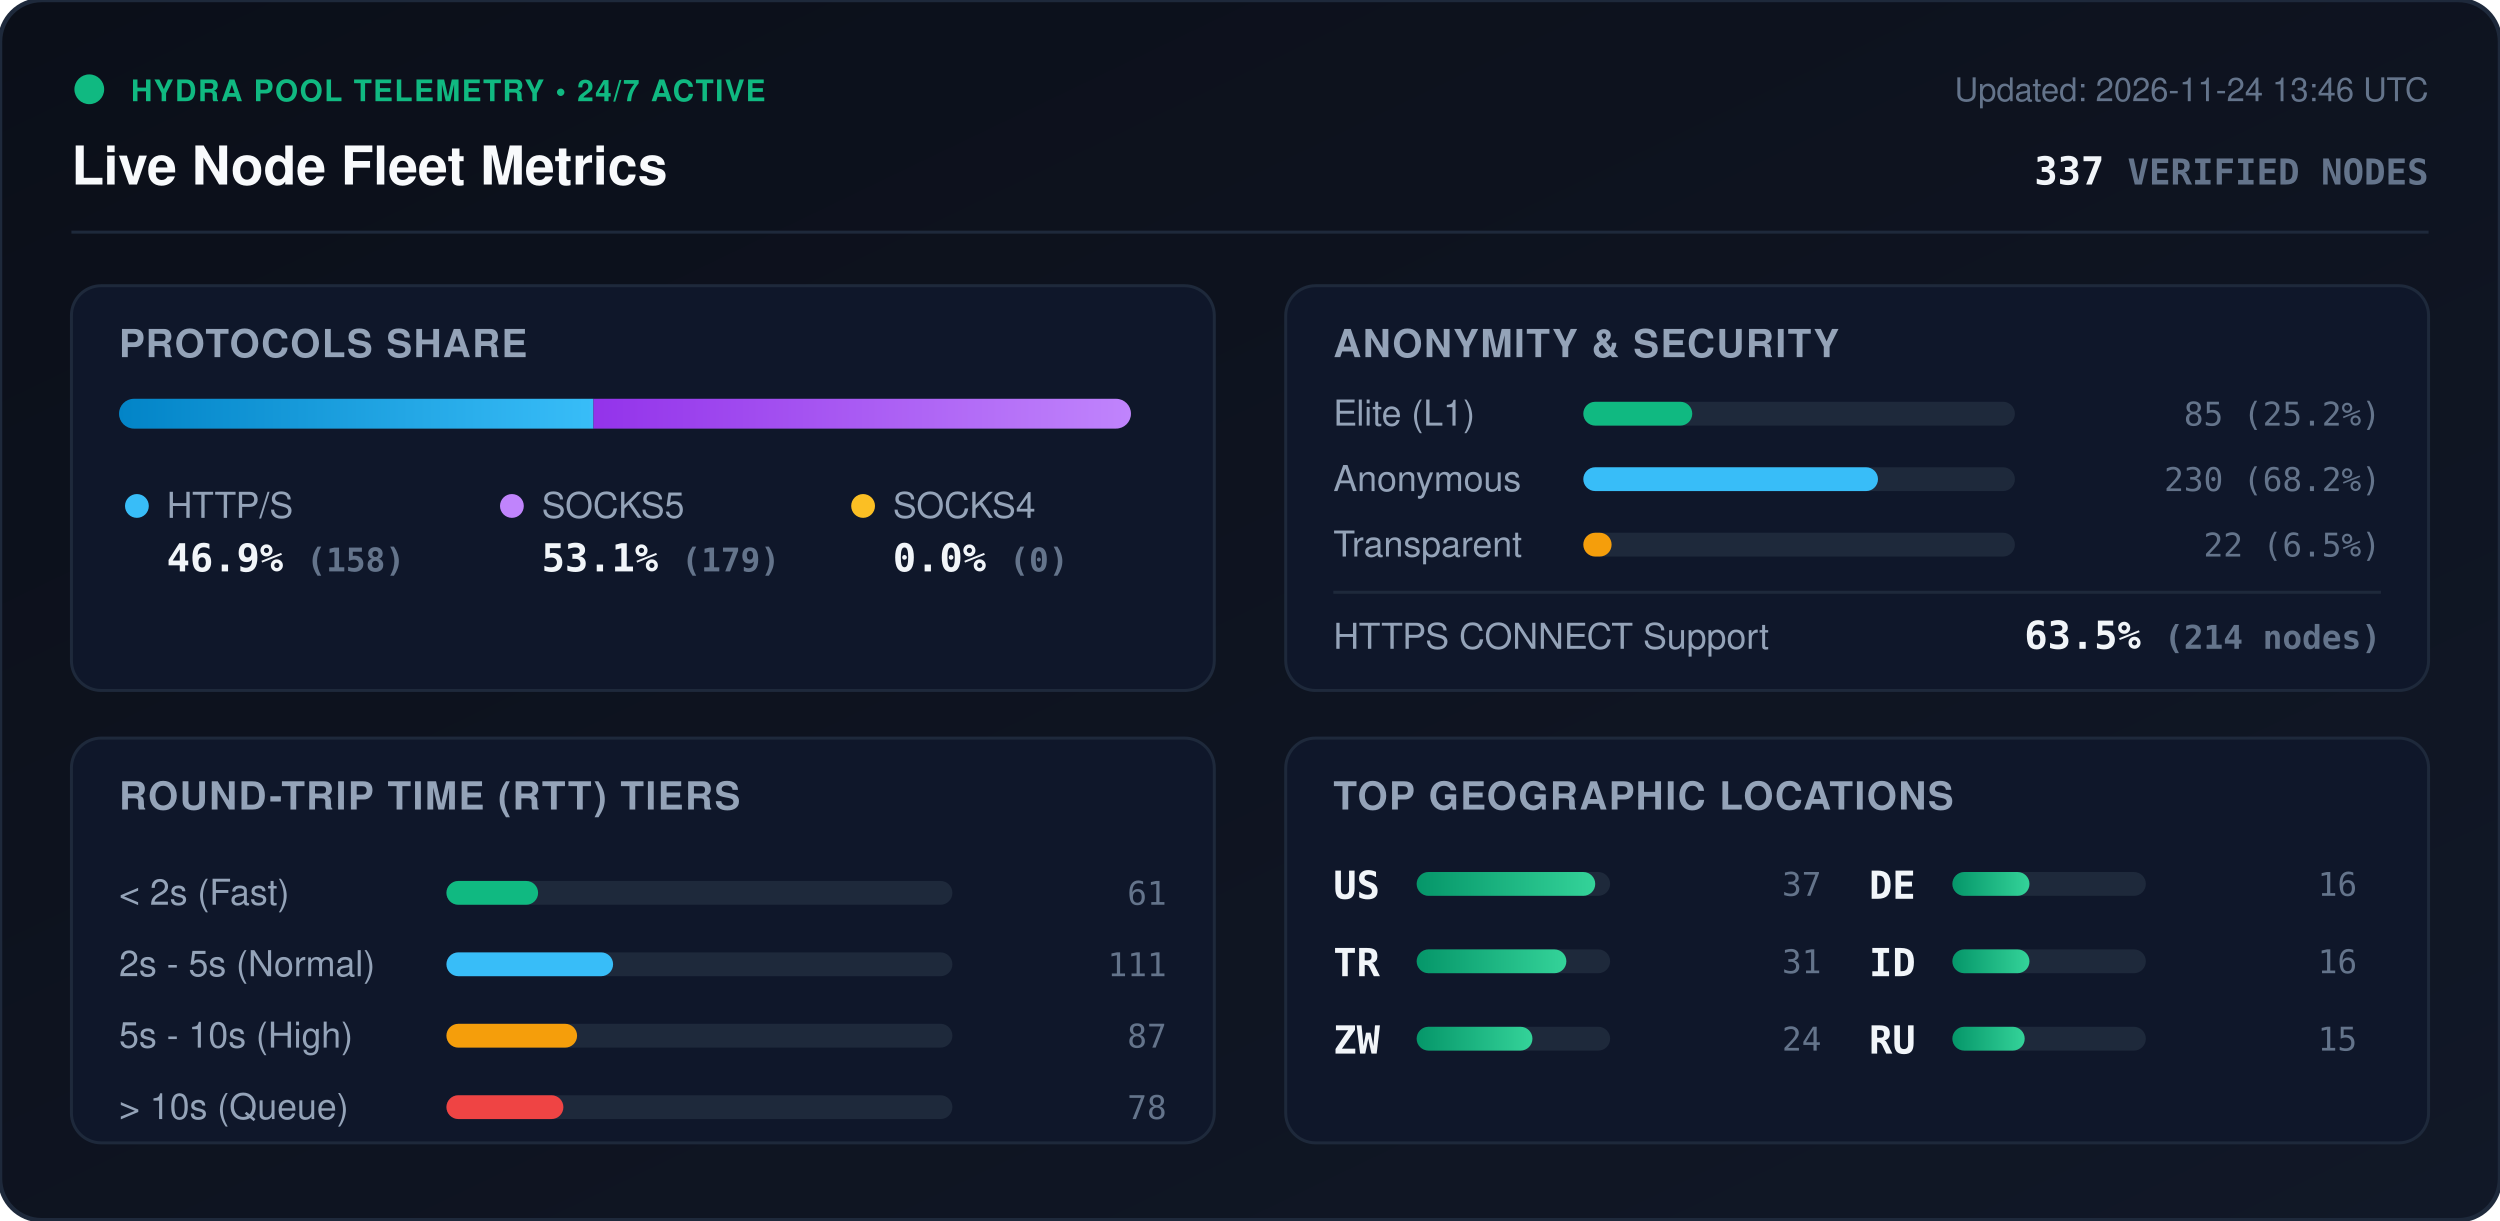
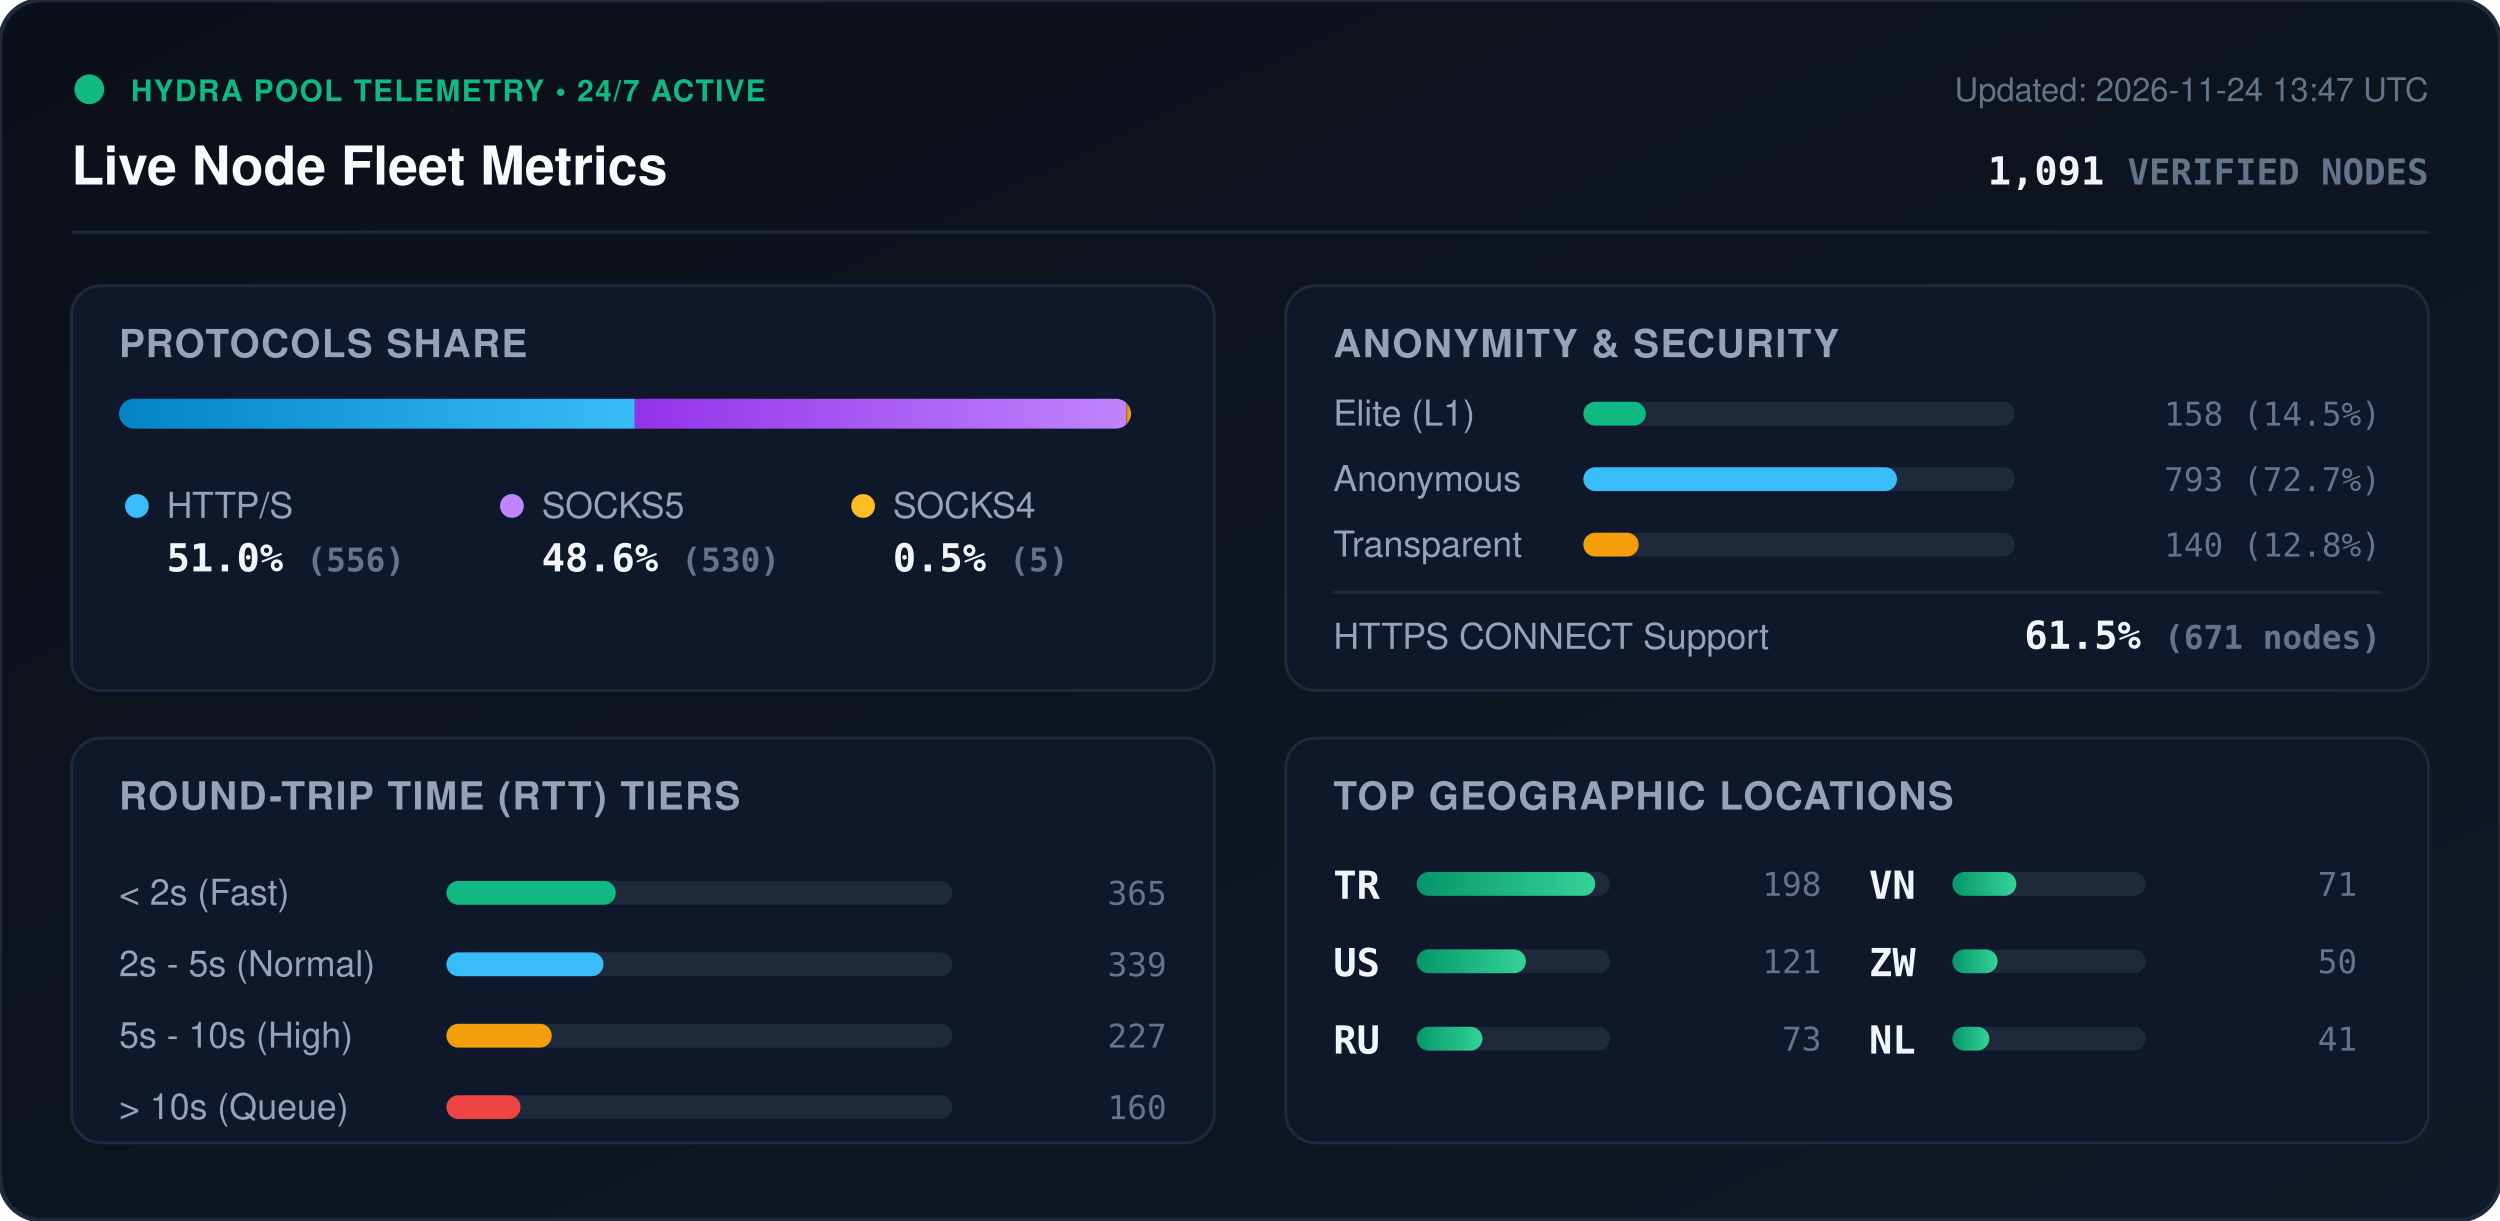
<svg xmlns="http://www.w3.org/2000/svg" viewBox="0 0 840 410" width="840" height="410" style="max-width: 100%; height: auto;">
  <defs>
    <linearGradient id="bg" x1="0%" y1="0%" x2="100%" y2="100%">
      <stop offset="0%" stop-color="#0b0f19" />
      <stop offset="100%" stop-color="#111827" />
    </linearGradient>
    <linearGradient id="bar-http" x1="0%" y1="0%" x2="100%" y2="0%">
      <stop offset="0%" stop-color="#0284c7" />
      <stop offset="100%" stop-color="#38bdf8" />
    </linearGradient>
    <linearGradient id="bar-socks5" x1="0%" y1="0%" x2="100%" y2="0%">
      <stop offset="0%" stop-color="#9333ea" />
      <stop offset="100%" stop-color="#c084fc" />
    </linearGradient>
    <linearGradient id="bar-socks4" x1="0%" y1="0%" x2="100%" y2="0%">
      <stop offset="0%" stop-color="#d97706" />
      <stop offset="100%" stop-color="#fbbf24" />
    </linearGradient>
    <linearGradient id="bar-green" x1="0%" y1="0%" x2="100%" y2="0%">
      <stop offset="0%" stop-color="#059669" />
      <stop offset="100%" stop-color="#34d399" />
    </linearGradient>
    <clipPath id="prog-track-clip">
      <rect width="340.0" height="10" rx="5" />
    </clipPath>
    <style>
      .title { font: 700 18px -apple-system, BlinkMacSystemFont, 'Segoe UI', Helvetica, Arial, sans-serif; fill: #f8fafc; }
      .sub { font: 500 11px -apple-system, BlinkMacSystemFont, 'Segoe UI', Helvetica, Arial, sans-serif; fill: #64748b; }
      .section-hdr { font: 600 13px -apple-system, BlinkMacSystemFont, 'Segoe UI', Helvetica, Arial, sans-serif; fill: #94a3b8; letter-spacing: 0.5px; }
      .metric-val { font: 700 13px -apple-system, BlinkMacSystemFont, 'Segoe UI', Helvetica, Arial, sans-serif; fill: #f1f5f9; }
      .metric-lbl { font: 500 12px -apple-system, BlinkMacSystemFont, 'Segoe UI', Helvetica, Arial, sans-serif; fill: #94a3b8; }
      .badge-txt { font: 700 10px -apple-system, BlinkMacSystemFont, 'Segoe UI', Helvetica, Arial, sans-serif; fill: #10b981; letter-spacing: 0.5px; }
      .mono { font-family: ui-monospace, SFMono-Regular, Menlo, Monaco, Consolas, monospace; }
      .pulse { animation: beacon 2s infinite ease-in-out; }
      @keyframes beacon { 0%, 100% { opacity: 1; } 50% { opacity: 0.35; } }
    </style>
  </defs>
  <rect width="840" height="410" rx="14" fill="url(#bg)" stroke="#1e293b" stroke-width="1.5" />
  <g transform="translate(24, 24)">
    <circle cx="6" cy="6" r="5" fill="#10b981" class="pulse" />
    <text x="20" y="10" class="badge-txt">HYDRA POOL TELEMETRY • 24/7 ACTIVE</text>
    <text x="0" y="38" class="title">Live Node Fleet Metrics</text>
-     <text x="792" y="10" text-anchor="end" class="sub">Updated: 2026-11-24 13:46 UTC</text>
-     <text x="792" y="38" text-anchor="end" class="metric-val mono" fill="#38bdf8">337 <tspan font-size="12" fill="#64748b">VERIFIED NODES</tspan>
+     <text x="792" y="10" text-anchor="end" class="sub">Updated: 2026-11-24 13:47 UTC</text>
+     <text x="792" y="38" text-anchor="end" class="metric-val mono" fill="#38bdf8">1,091 <tspan font-size="12" fill="#64748b">VERIFIED NODES</tspan>
    </text>
  </g>
  <line x1="24" y1="78" x2="816" y2="78" stroke="#1e293b" stroke-width="1" />
  <g transform="translate(24, 96)">
    <rect width="384" height="136" rx="10" fill="#0f172a" stroke="#1e293b" />
    <text x="16" y="24" class="section-hdr">PROTOCOLS SHARE</text>
    <g transform="translate(16, 38)">
      <rect width="340.0" height="10" rx="5" fill="#1e293b" />
      <g clip-path="url(#prog-track-clip)">
-         <rect x="0" width="159.4" height="10" fill="url(#bar-http)" />
-         <rect x="159.4" width="180.6" height="10" fill="url(#bar-socks5)" />
-         <rect x="340.0" width="0.0" height="10" fill="url(#bar-socks4)" />
+         <rect x="0" width="173.3" height="10" fill="url(#bar-http)" />
+         <rect x="173.3" width="165.2" height="10" fill="url(#bar-socks5)" />
+         <rect x="338.5" width="1.6" height="10" fill="url(#bar-socks4)" />
      </g>
    </g>
    <g transform="translate(16, 68)">
      <circle cx="6" cy="6" r="4" fill="#38bdf8" />
      <text x="16" y="10" class="metric-lbl">HTTP/S</text>
-       <text x="16" y="28" class="metric-val mono">46.9% <tspan font-size="11" fill="#64748b">(158)</tspan>
+       <text x="16" y="28" class="metric-val mono">51.0% <tspan font-size="11" fill="#64748b">(556)</tspan>
      </text>
      <circle cx="132" cy="6" r="4" fill="#c084fc" />
      <text x="142" y="10" class="metric-lbl">SOCKS5</text>
-       <text x="142" y="28" class="metric-val mono">53.1% <tspan font-size="11" fill="#64748b">(179)</tspan>
+       <text x="142" y="28" class="metric-val mono">48.6% <tspan font-size="11" fill="#64748b">(530)</tspan>
      </text>
      <circle cx="250" cy="6" r="4" fill="#fbbf24" />
      <text x="260" y="10" class="metric-lbl">SOCKS4</text>
-       <text x="260" y="28" class="metric-val mono">0.0% <tspan font-size="11" fill="#64748b">(0)</tspan>
+       <text x="260" y="28" class="metric-val mono">0.5% <tspan font-size="11" fill="#64748b">(5)</tspan>
      </text>
    </g>
  </g>
  <g transform="translate(432, 96)">
    <rect width="384" height="136" rx="10" fill="#0f172a" stroke="#1e293b" />
    <text x="16" y="24" class="section-hdr">ANONYMITY &amp; SECURITY</text>
    <text x="16" y="47" class="metric-lbl">Elite (L1)</text>
    <rect x="100" y="39" width="145.0" height="8" rx="4" fill="#1e293b" />
-     <rect x="100" y="39" width="36.6" height="8" rx="4" fill="#10b981" />
-     <text x="368" y="47" text-anchor="end" class="mono sub" fill="#e2e8f0">85 (25.2%)</text>
+     <rect x="100" y="39" width="21.0" height="8" rx="4" fill="#10b981" />
+     <text x="368" y="47" text-anchor="end" class="mono sub" fill="#e2e8f0">158 (14.5%)</text>
    <text x="16" y="69" class="metric-lbl">Anonymous</text>
    <rect x="100" y="61" width="145.0" height="8" rx="4" fill="#1e293b" />
-     <rect x="100" y="61" width="99.0" height="8" rx="4" fill="#38bdf8" />
-     <text x="368" y="69" text-anchor="end" class="mono sub" fill="#e2e8f0">230 (68.2%)</text>
+     <rect x="100" y="61" width="105.4" height="8" rx="4" fill="#38bdf8" />
+     <text x="368" y="69" text-anchor="end" class="mono sub" fill="#e2e8f0">793 (72.7%)</text>
    <text x="16" y="91" class="metric-lbl">Transparent</text>
    <rect x="100" y="83" width="145.0" height="8" rx="4" fill="#1e293b" />
-     <rect x="100" y="83" width="9.5" height="8" rx="4" fill="#f59e0b" />
-     <text x="368" y="91" text-anchor="end" class="mono sub" fill="#e2e8f0">22 (6.5%)</text>
+     <rect x="100" y="83" width="18.6" height="8" rx="4" fill="#f59e0b" />
+     <text x="368" y="91" text-anchor="end" class="mono sub" fill="#e2e8f0">140 (12.8%)</text>
    <line x1="16" y1="103" x2="368" y2="103" stroke="#1e293b" stroke-width="1" />
    <text x="16" y="122" class="metric-lbl">HTTPS CONNECT Support</text>
-     <text x="368" y="122" text-anchor="end" class="metric-val mono" fill="#34d399">63.5% <tspan font-size="11" fill="#64748b">(214 nodes)</tspan>
+     <text x="368" y="122" text-anchor="end" class="metric-val mono" fill="#34d399">61.5% <tspan font-size="11" fill="#64748b">(671 nodes)</tspan>
    </text>
  </g>
  <g transform="translate(24, 248)">
    <rect width="384" height="136" rx="10" fill="#0f172a" stroke="#1e293b" />
    <text x="16" y="24" class="section-hdr">ROUND-TRIP TIME (RTT) TIERS</text>
    <g transform="translate(16, 42)">
      <text x="0" y="14" class="metric-lbl">&lt; 2s (Fast)</text>
      <rect x="110" y="6" width="170" height="8" rx="4" fill="#1e293b" />
-       <rect x="110" y="6" width="30.8" height="8" rx="4" fill="#10b981" />
-       <text x="352" y="14" text-anchor="end" class="mono sub">61</text>
+       <rect x="110" y="6" width="56.9" height="8" rx="4" fill="#10b981" />
+       <text x="352" y="14" text-anchor="end" class="mono sub">365</text>
      <text x="0" y="38" class="metric-lbl">2s - 5s (Normal)</text>
      <rect x="110" y="30" width="170" height="8" rx="4" fill="#1e293b" />
-       <rect x="110" y="30" width="56.0" height="8" rx="4" fill="#38bdf8" />
-       <text x="352" y="38" text-anchor="end" class="mono sub">111</text>
+       <rect x="110" y="30" width="52.8" height="8" rx="4" fill="#38bdf8" />
+       <text x="352" y="38" text-anchor="end" class="mono sub">339</text>
      <text x="0" y="62" class="metric-lbl">5s - 10s (High)</text>
      <rect x="110" y="54" width="170" height="8" rx="4" fill="#1e293b" />
-       <rect x="110" y="54" width="43.9" height="8" rx="4" fill="#f59e0b" />
-       <text x="352" y="62" text-anchor="end" class="mono sub">87</text>
+       <rect x="110" y="54" width="35.4" height="8" rx="4" fill="#f59e0b" />
+       <text x="352" y="62" text-anchor="end" class="mono sub">227</text>
      <text x="0" y="86" class="metric-lbl">&gt; 10s (Queue)</text>
      <rect x="110" y="78" width="170" height="8" rx="4" fill="#1e293b" />
-       <rect x="110" y="78" width="39.3" height="8" rx="4" fill="#ef4444" />
-       <text x="352" y="86" text-anchor="end" class="mono sub">78</text>
+       <rect x="110" y="78" width="24.9" height="8" rx="4" fill="#ef4444" />
+       <text x="352" y="86" text-anchor="end" class="mono sub">160</text>
    </g>
  </g>
  <g transform="translate(432, 248)">
    <rect width="384" height="136" rx="10" fill="#0f172a" stroke="#1e293b" />
    <text x="16" y="24" class="section-hdr">TOP GEOGRAPHIC LOCATIONS</text>
    <g transform="translate(16, 42)">
      <g transform="translate(0, 0)">
+         <text x="0" y="12" class="mono metric-val" font-size="12">TR</text>
+         <rect x="28" y="3" width="65" height="8" rx="4" fill="#1e293b" />
+         <rect x="28" y="3" width="60.0" height="8" rx="4" fill="url(#bar-green)" />
+         <text x="164" y="11" text-anchor="end" class="mono sub">198</text>
+       </g>
+       <g transform="translate(0, 26)">
        <text x="0" y="12" class="mono metric-val" font-size="12">US</text>
        <rect x="28" y="3" width="65" height="8" rx="4" fill="#1e293b" />
-         <rect x="28" y="3" width="60.0" height="8" rx="4" fill="url(#bar-green)" />
-         <text x="164" y="11" text-anchor="end" class="mono sub">37</text>
-       </g>
-       <g transform="translate(0, 26)">
-         <text x="0" y="12" class="mono metric-val" font-size="12">TR</text>
-         <rect x="28" y="3" width="65" height="8" rx="4" fill="#1e293b" />
-         <rect x="28" y="3" width="50.3" height="8" rx="4" fill="url(#bar-green)" />
-         <text x="164" y="11" text-anchor="end" class="mono sub">31</text>
+         <rect x="28" y="3" width="36.7" height="8" rx="4" fill="url(#bar-green)" />
+         <text x="164" y="11" text-anchor="end" class="mono sub">121</text>
      </g>
      <g transform="translate(0, 52)">
+         <text x="0" y="12" class="mono metric-val" font-size="12">RU</text>
+         <rect x="28" y="3" width="65" height="8" rx="4" fill="#1e293b" />
+         <rect x="28" y="3" width="22.1" height="8" rx="4" fill="url(#bar-green)" />
+         <text x="164" y="11" text-anchor="end" class="mono sub">73</text>
+       </g>
+       <g transform="translate(180, 0)">
+         <text x="0" y="12" class="mono metric-val" font-size="12">VN</text>
+         <rect x="28" y="3" width="65" height="8" rx="4" fill="#1e293b" />
+         <rect x="28" y="3" width="21.5" height="8" rx="4" fill="url(#bar-green)" />
+         <text x="164" y="11" text-anchor="end" class="mono sub">71</text>
+       </g>
+       <g transform="translate(180, 26)">
        <text x="0" y="12" class="mono metric-val" font-size="12">ZW</text>
        <rect x="28" y="3" width="65" height="8" rx="4" fill="#1e293b" />
-         <rect x="28" y="3" width="38.9" height="8" rx="4" fill="url(#bar-green)" />
-         <text x="164" y="11" text-anchor="end" class="mono sub">24</text>
-       </g>
-       <g transform="translate(180, 0)">
-         <text x="0" y="12" class="mono metric-val" font-size="12">DE</text>
-         <rect x="28" y="3" width="65" height="8" rx="4" fill="#1e293b" />
-         <rect x="28" y="3" width="25.9" height="8" rx="4" fill="url(#bar-green)" />
-         <text x="164" y="11" text-anchor="end" class="mono sub">16</text>
-       </g>
-       <g transform="translate(180, 26)">
-         <text x="0" y="12" class="mono metric-val" font-size="12">ID</text>
-         <rect x="28" y="3" width="65" height="8" rx="4" fill="#1e293b" />
-         <rect x="28" y="3" width="25.9" height="8" rx="4" fill="url(#bar-green)" />
-         <text x="164" y="11" text-anchor="end" class="mono sub">16</text>
+         <rect x="28" y="3" width="15.2" height="8" rx="4" fill="url(#bar-green)" />
+         <text x="164" y="11" text-anchor="end" class="mono sub">50</text>
      </g>
      <g transform="translate(180, 52)">
-         <text x="0" y="12" class="mono metric-val" font-size="12">RU</text>
+         <text x="0" y="12" class="mono metric-val" font-size="12">NL</text>
        <rect x="28" y="3" width="65" height="8" rx="4" fill="#1e293b" />
-         <rect x="28" y="3" width="24.3" height="8" rx="4" fill="url(#bar-green)" />
-         <text x="164" y="11" text-anchor="end" class="mono sub">15</text>
+         <rect x="28" y="3" width="12.4" height="8" rx="4" fill="url(#bar-green)" />
+         <text x="164" y="11" text-anchor="end" class="mono sub">41</text>
      </g>
    </g>
  </g>
</svg>
